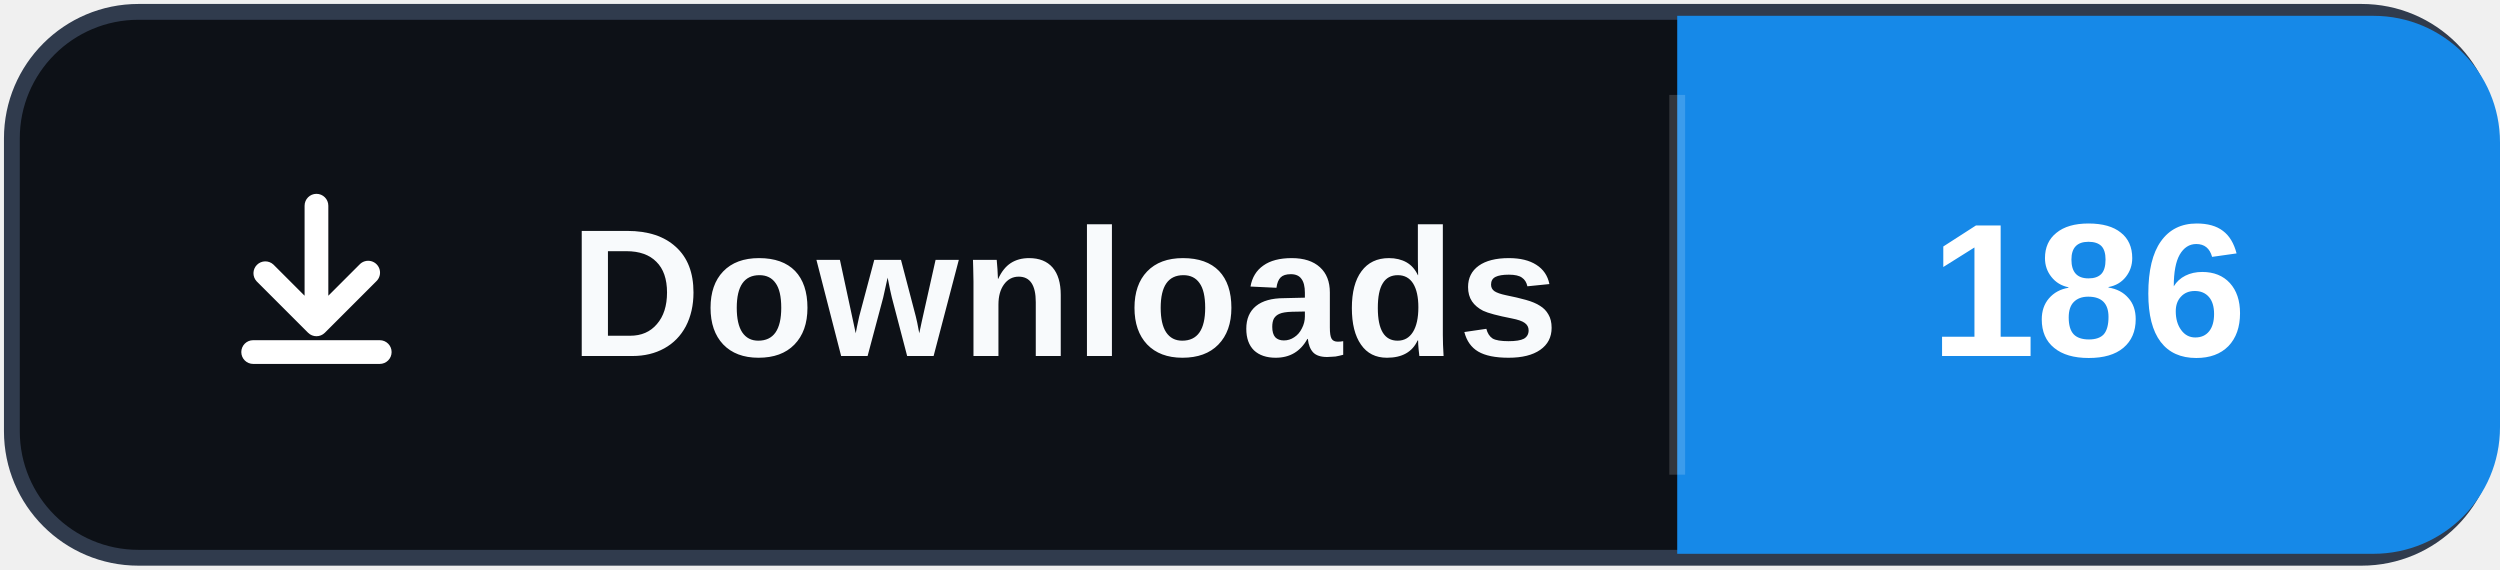
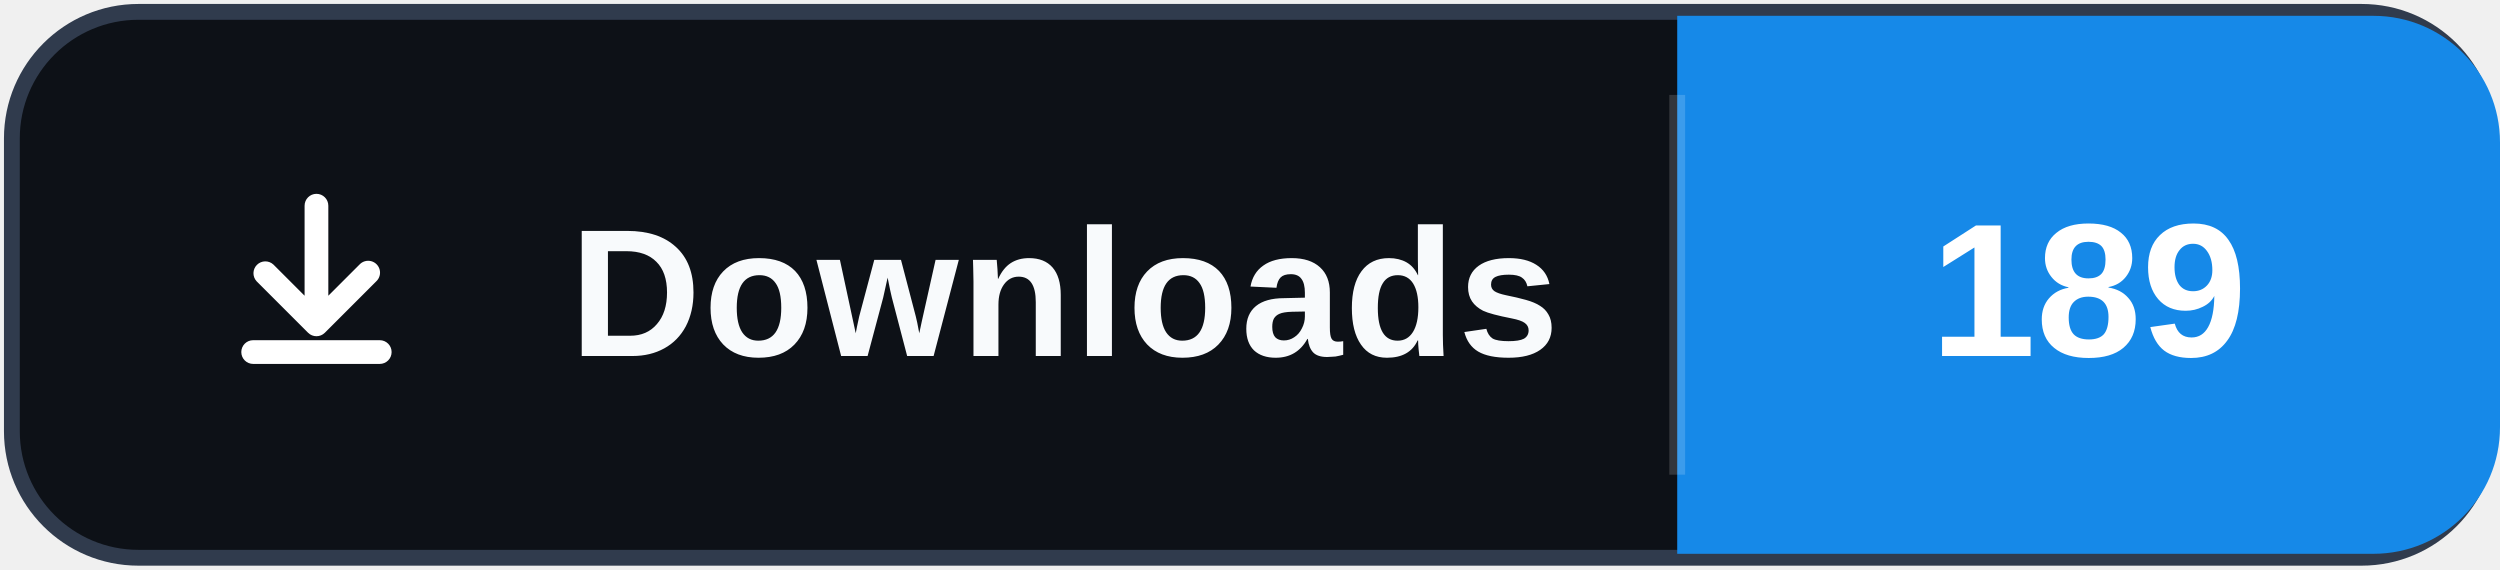
- <svg xmlns="http://www.w3.org/2000/svg" width="158" height="36" role="img" aria-label="Downloads: 186">
+ <svg xmlns="http://www.w3.org/2000/svg" width="158" height="36" role="img" aria-label="Downloads: 189">
  <rect x="0.75" y="0.75" width="156.5" height="34.5" rx="8" fill="#0d1117" stroke="#303b4d" />
  <path d="M106 1h44a8 8 0 0 1 8 8v18a8 8 0 0 1-8 8h-44Z" fill="#1689E8" />
  <path d="M106 6v24" stroke="#ffffff" stroke-opacity=".16" />
  <svg x="12" y="10" width="16" height="16" viewBox="0 0 16 16" aria-hidden="true">
    <path fill="#ffffff" d="M8 2.25a.75.75 0 0 1 .75.75v5.69l1.97-1.97a.75.75 0 1 1 1.06 1.06l-3.25 3.25a.75.75 0 0 1-1.06 0L4.22 7.78a.75.75 0 0 1 1.06-1.06l1.97 1.97V3A.75.75 0 0 1 8 2.25Zm-4.75 10a.75.75 0 0 1 .75-.75h8a.75.75 0 0 1 0 1.5H4a.75.75 0 0 1-.75-.75Z" />
  </svg>
  <text x="36" y="22.5" fill="#f8fafc" font-family="Segoe UI,Arial,sans-serif" font-size="11.5" font-weight="700" letter-spacing=".15">Downloads</text>
-   <text x="132" y="22.5" fill="#ffffff" text-anchor="middle" font-family="Segoe UI,Arial,sans-serif" font-size="12" font-weight="700">186</text>
+   <text x="132" y="22.5" fill="#ffffff" text-anchor="middle" font-family="Segoe UI,Arial,sans-serif" font-size="12" font-weight="700">189</text>
</svg>
